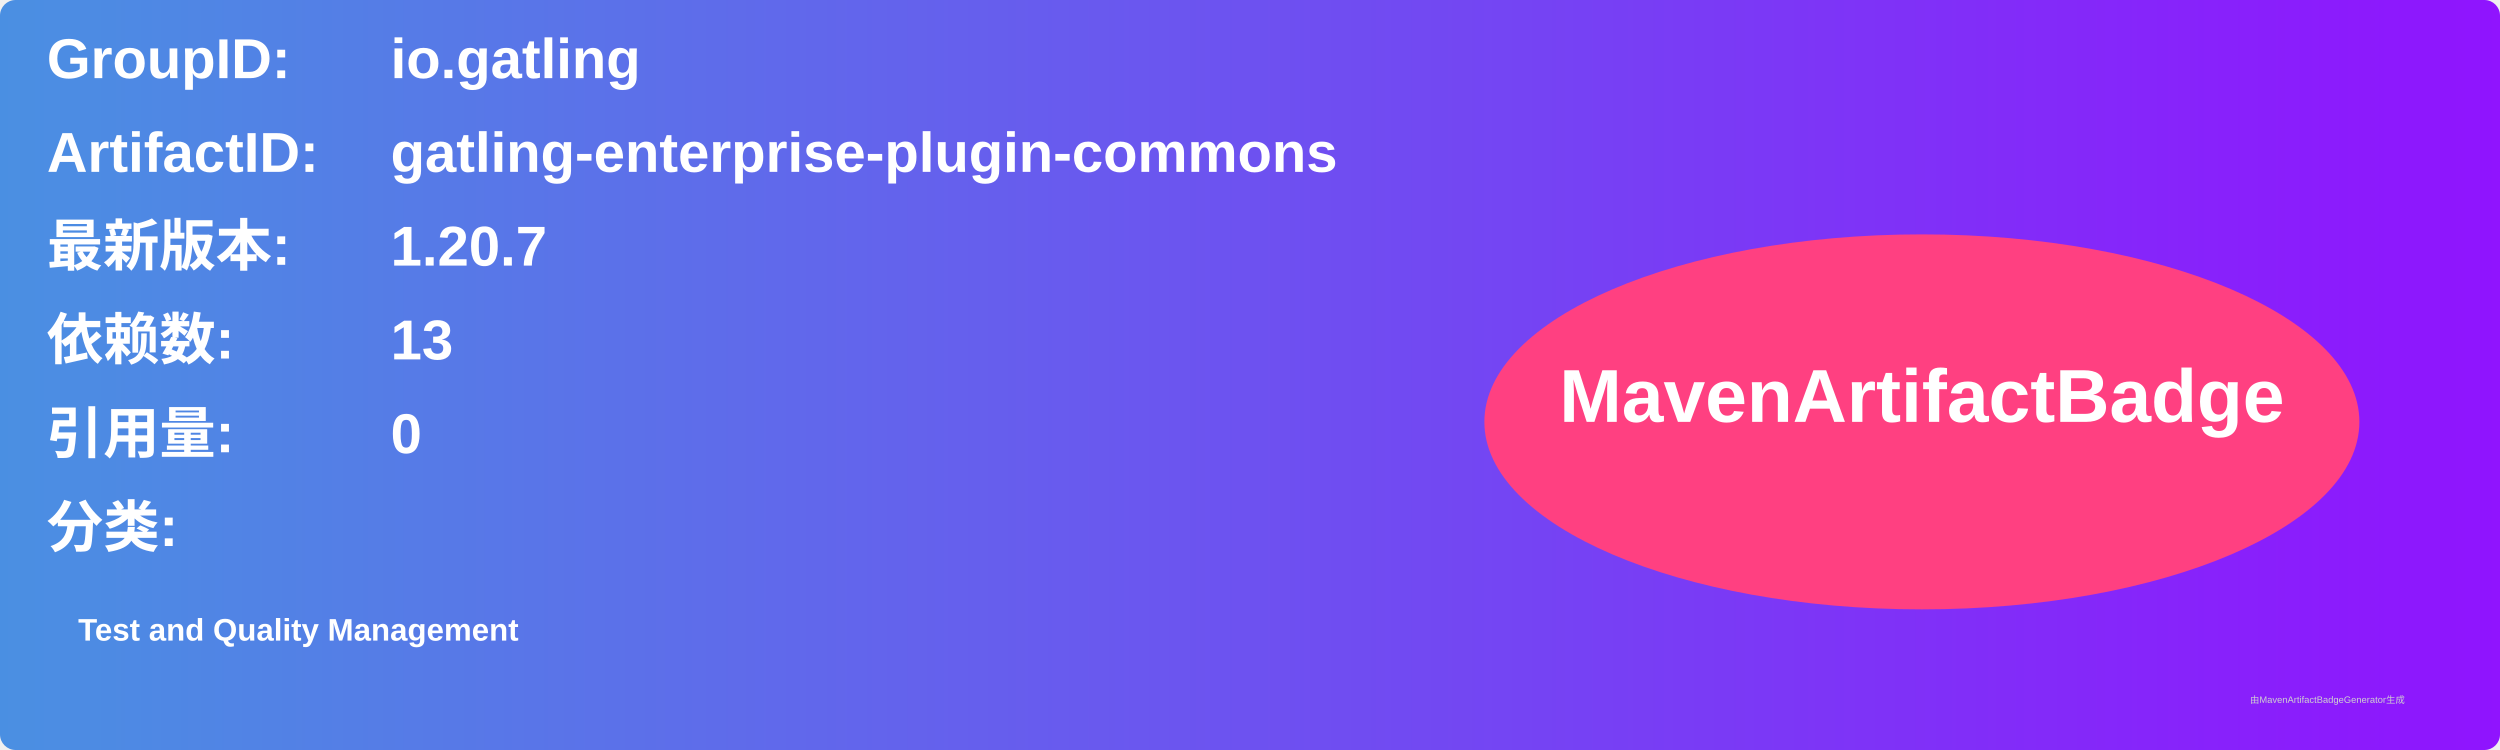
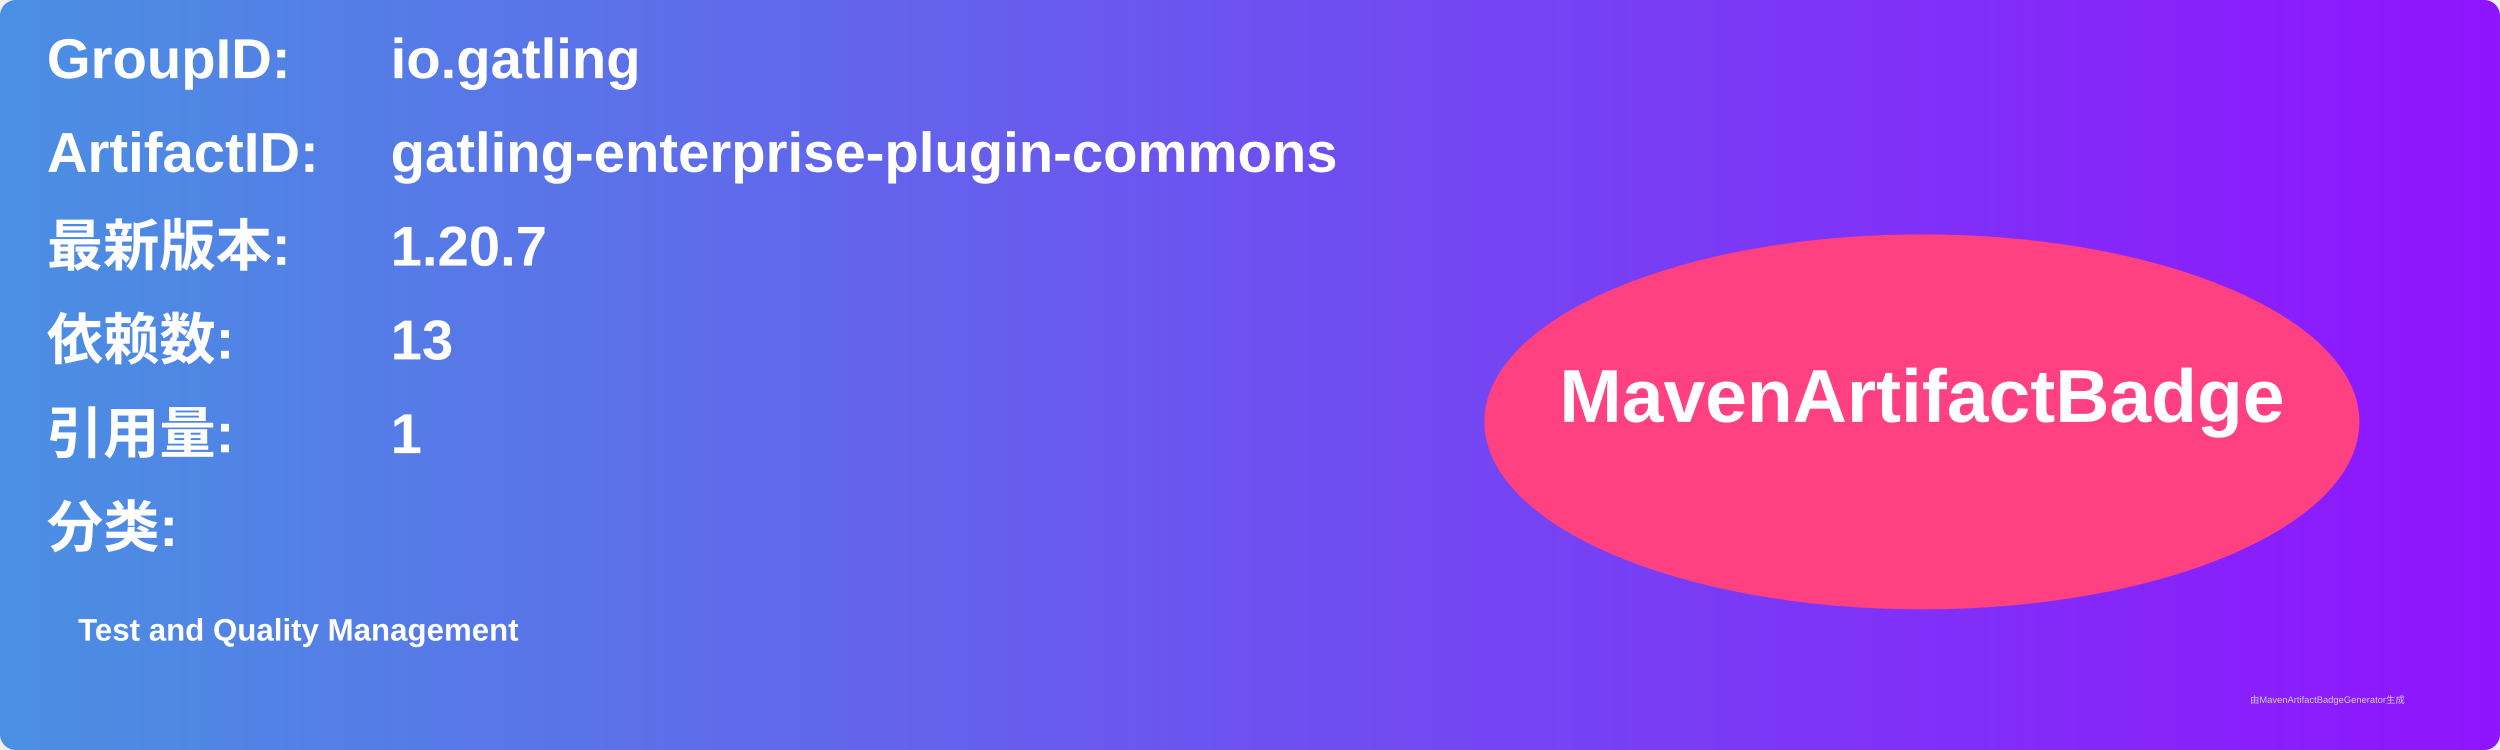
<svg xmlns="http://www.w3.org/2000/svg" width="800" height="240" viewBox="0 0 800 240">
  <linearGradient id="grad" x1="0%" y1="0%" x2="100%" y2="0%">
    <stop offset="0%" stop-color="#4a90e2" />
    <stop offset="100%" stop-color="#9013fe" />
  </linearGradient>
  <rect width="100%" height="100%" rx="5" ry="5" fill="url(#grad)" />
  <g transform="translate(15, 15)">
    <text x="0" y="10" font-family="Arial" font-size="18" fill="white" font-weight="bold" width="260">GroupID:</text>
    <text x="110" y="10" font-family="Arial" font-size="18" fill="white" font-weight="bold" width="460">io.gatling</text>
    <text x="0" y="40" font-family="Arial" font-size="18" fill="white" font-weight="bold" width="260">ArtifactID:</text>
    <text x="110" y="40" font-family="Arial" font-size="18" fill="white" font-weight="bold" width="460">gatling-enterprise-plugin-commons</text>
    <text x="0" y="70" font-family="Arial" font-size="18" fill="white" font-weight="bold">最新版本:</text>
    <text x="110" y="70" font-family="Arial" font-size="18" fill="white" font-weight="bold">
      <tspan font-weight="bold">1.20.7</tspan>
    </text>
    <text x="0" y="100" font-family="Arial" font-size="18" fill="white" font-weight="bold">依赖数: </text>
    <text x="110" y="100" font-family="Arial" font-size="18" fill="white">
      <tspan font-weight="bold">13</tspan>
    </text>
    <text x="0" y="130" font-family="Arial" font-size="18" fill="white" font-weight="bold">引用量: </text>
    <text x="110" y="130" font-family="Arial" font-size="18" fill="white">
-       <tspan font-weight="bold">0</tspan>
+       <tspan font-weight="bold">1</tspan>
    </text>
    <text x="0" y="160" font-family="Arial" font-size="18" fill="white" font-weight="bold">分类:</text>
    <text x="10" y="190" font-family="Arial" font-size="10" fill="white">
      <tspan font-weight="bold">Test and Quality Management</tspan>
    </text>
    <ellipse cx="600" cy="120" rx="140" ry="60" fill="#ff4081" />
    <text x="600" y="120" text-anchor="middle" font-family="Arial" font-size="24" fill="white" font-weight="bold">MavenArtifactBadge</text>
  </g>
  <text x="720" y="225" font-family="Arial" font-size="3" fill="#d0d0d0">由MavenArtifactBadgeGenerator生成</text>
</svg>
